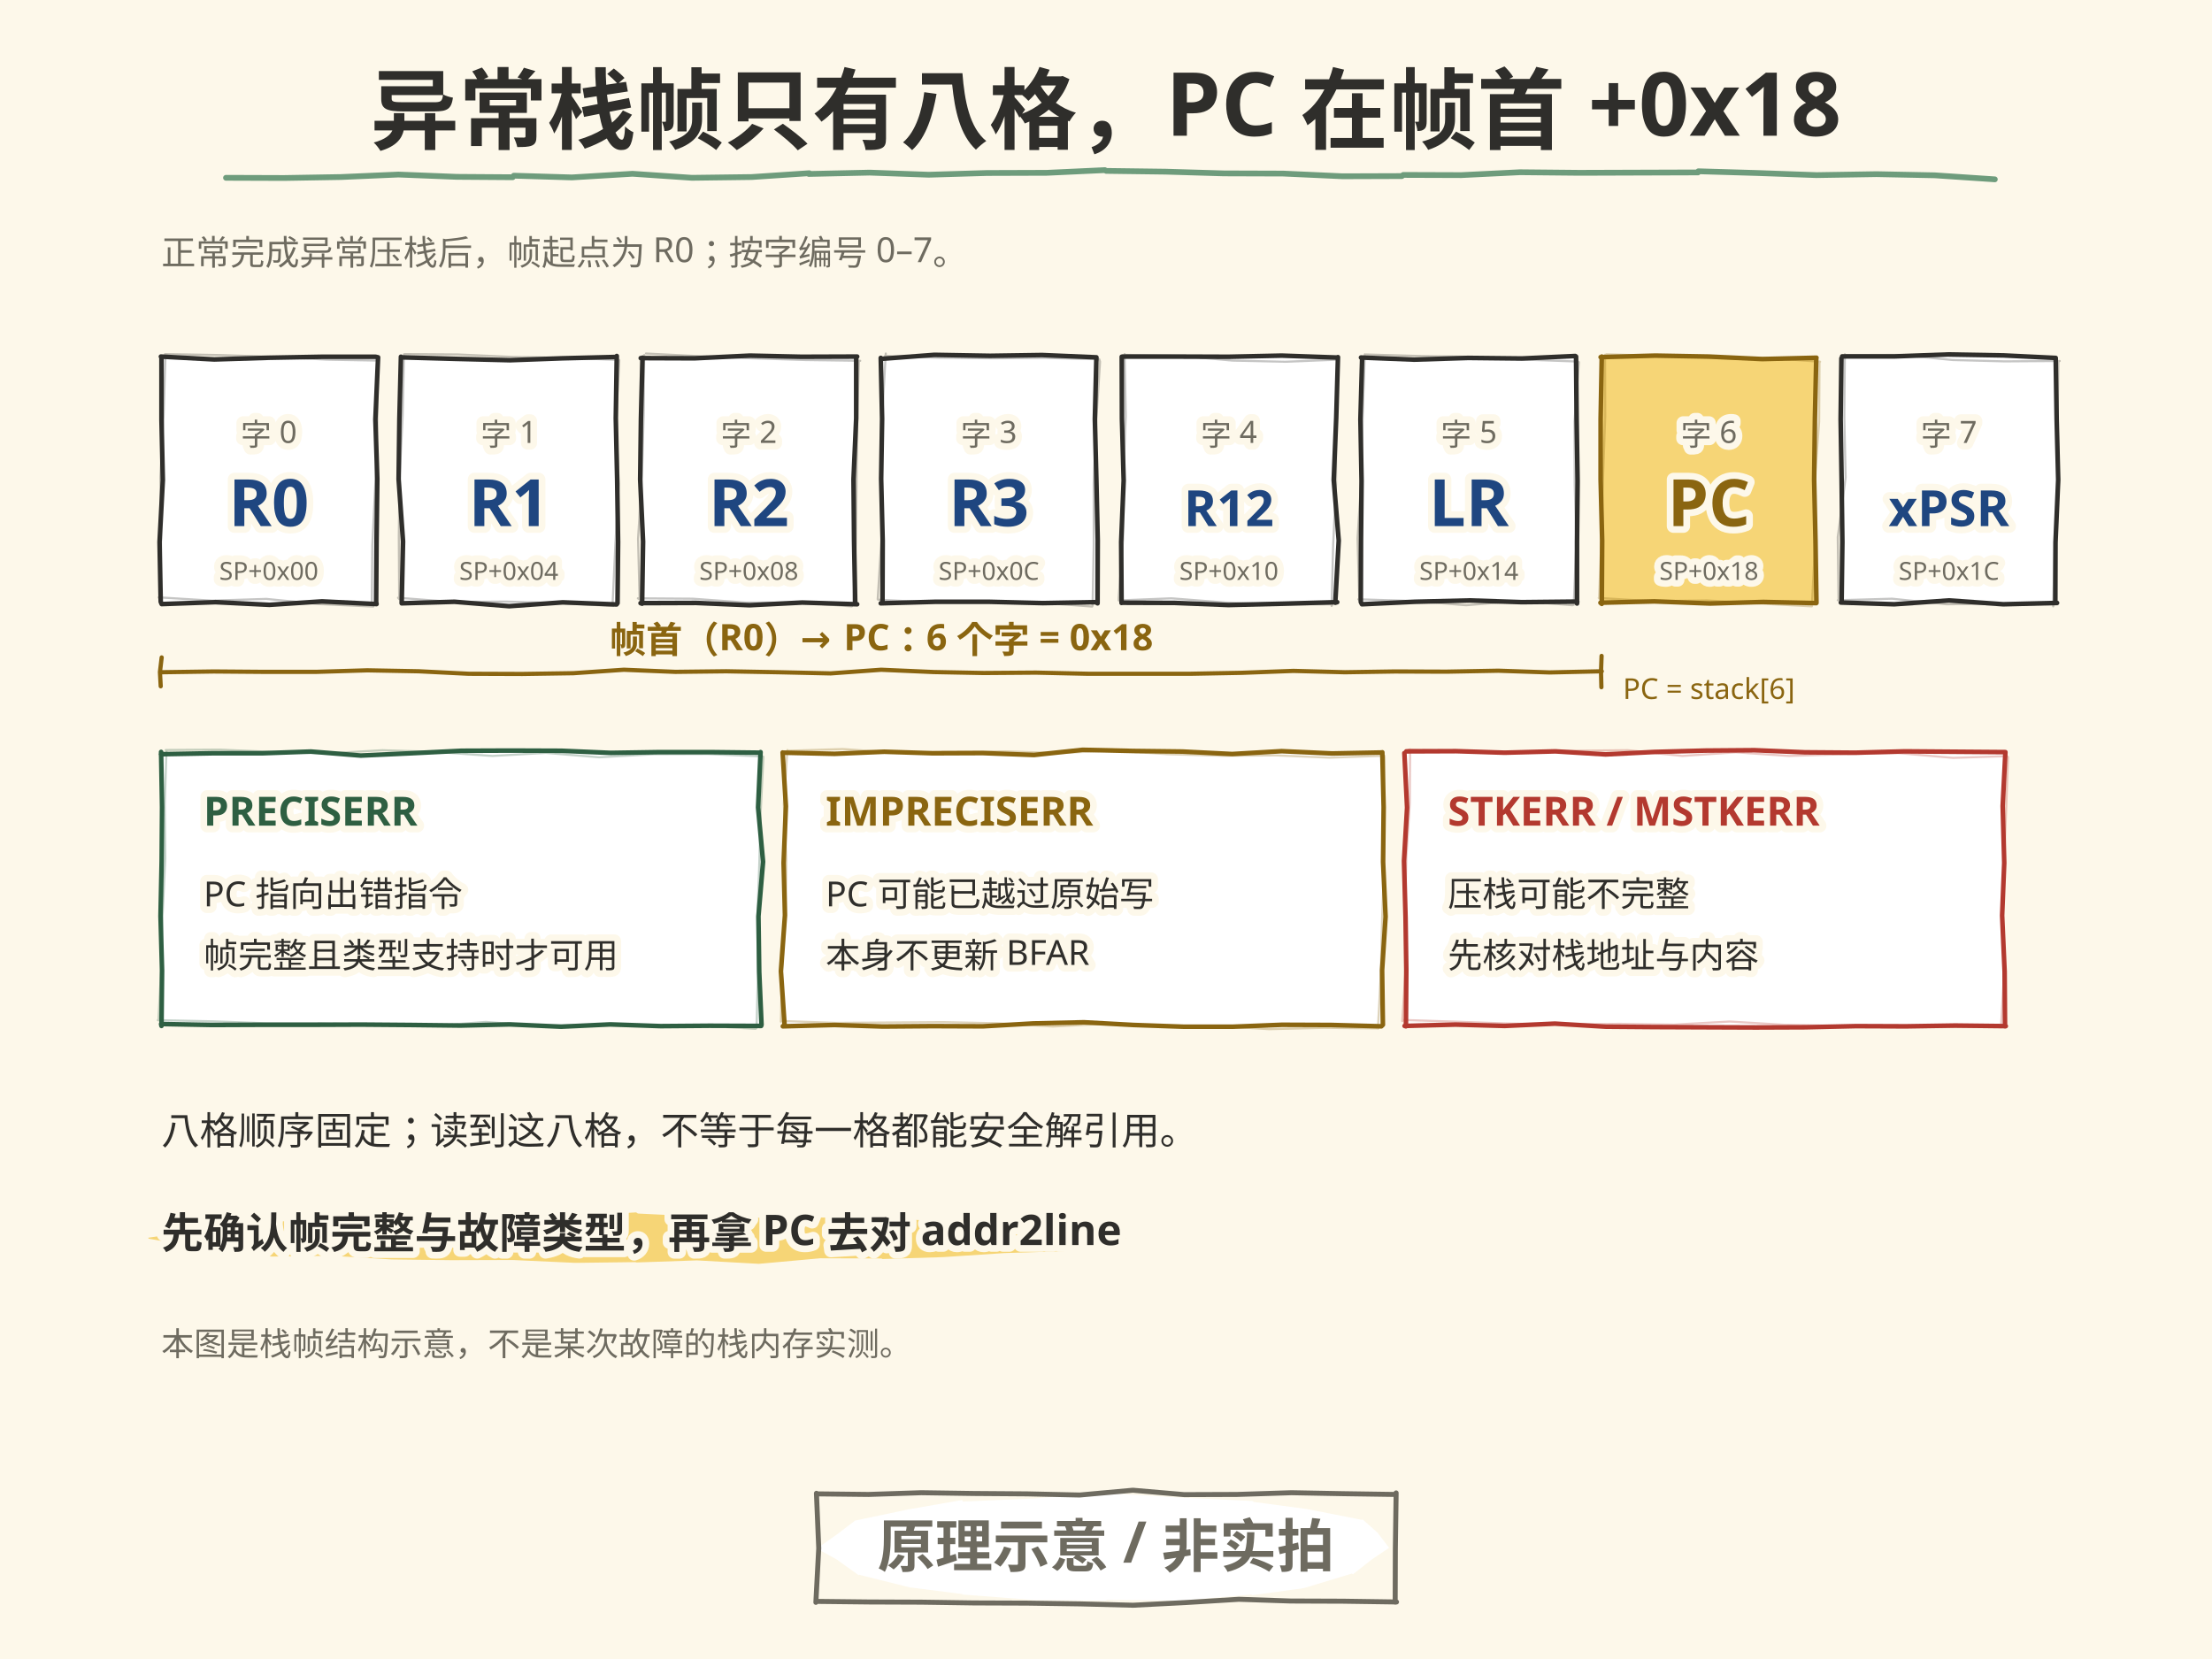
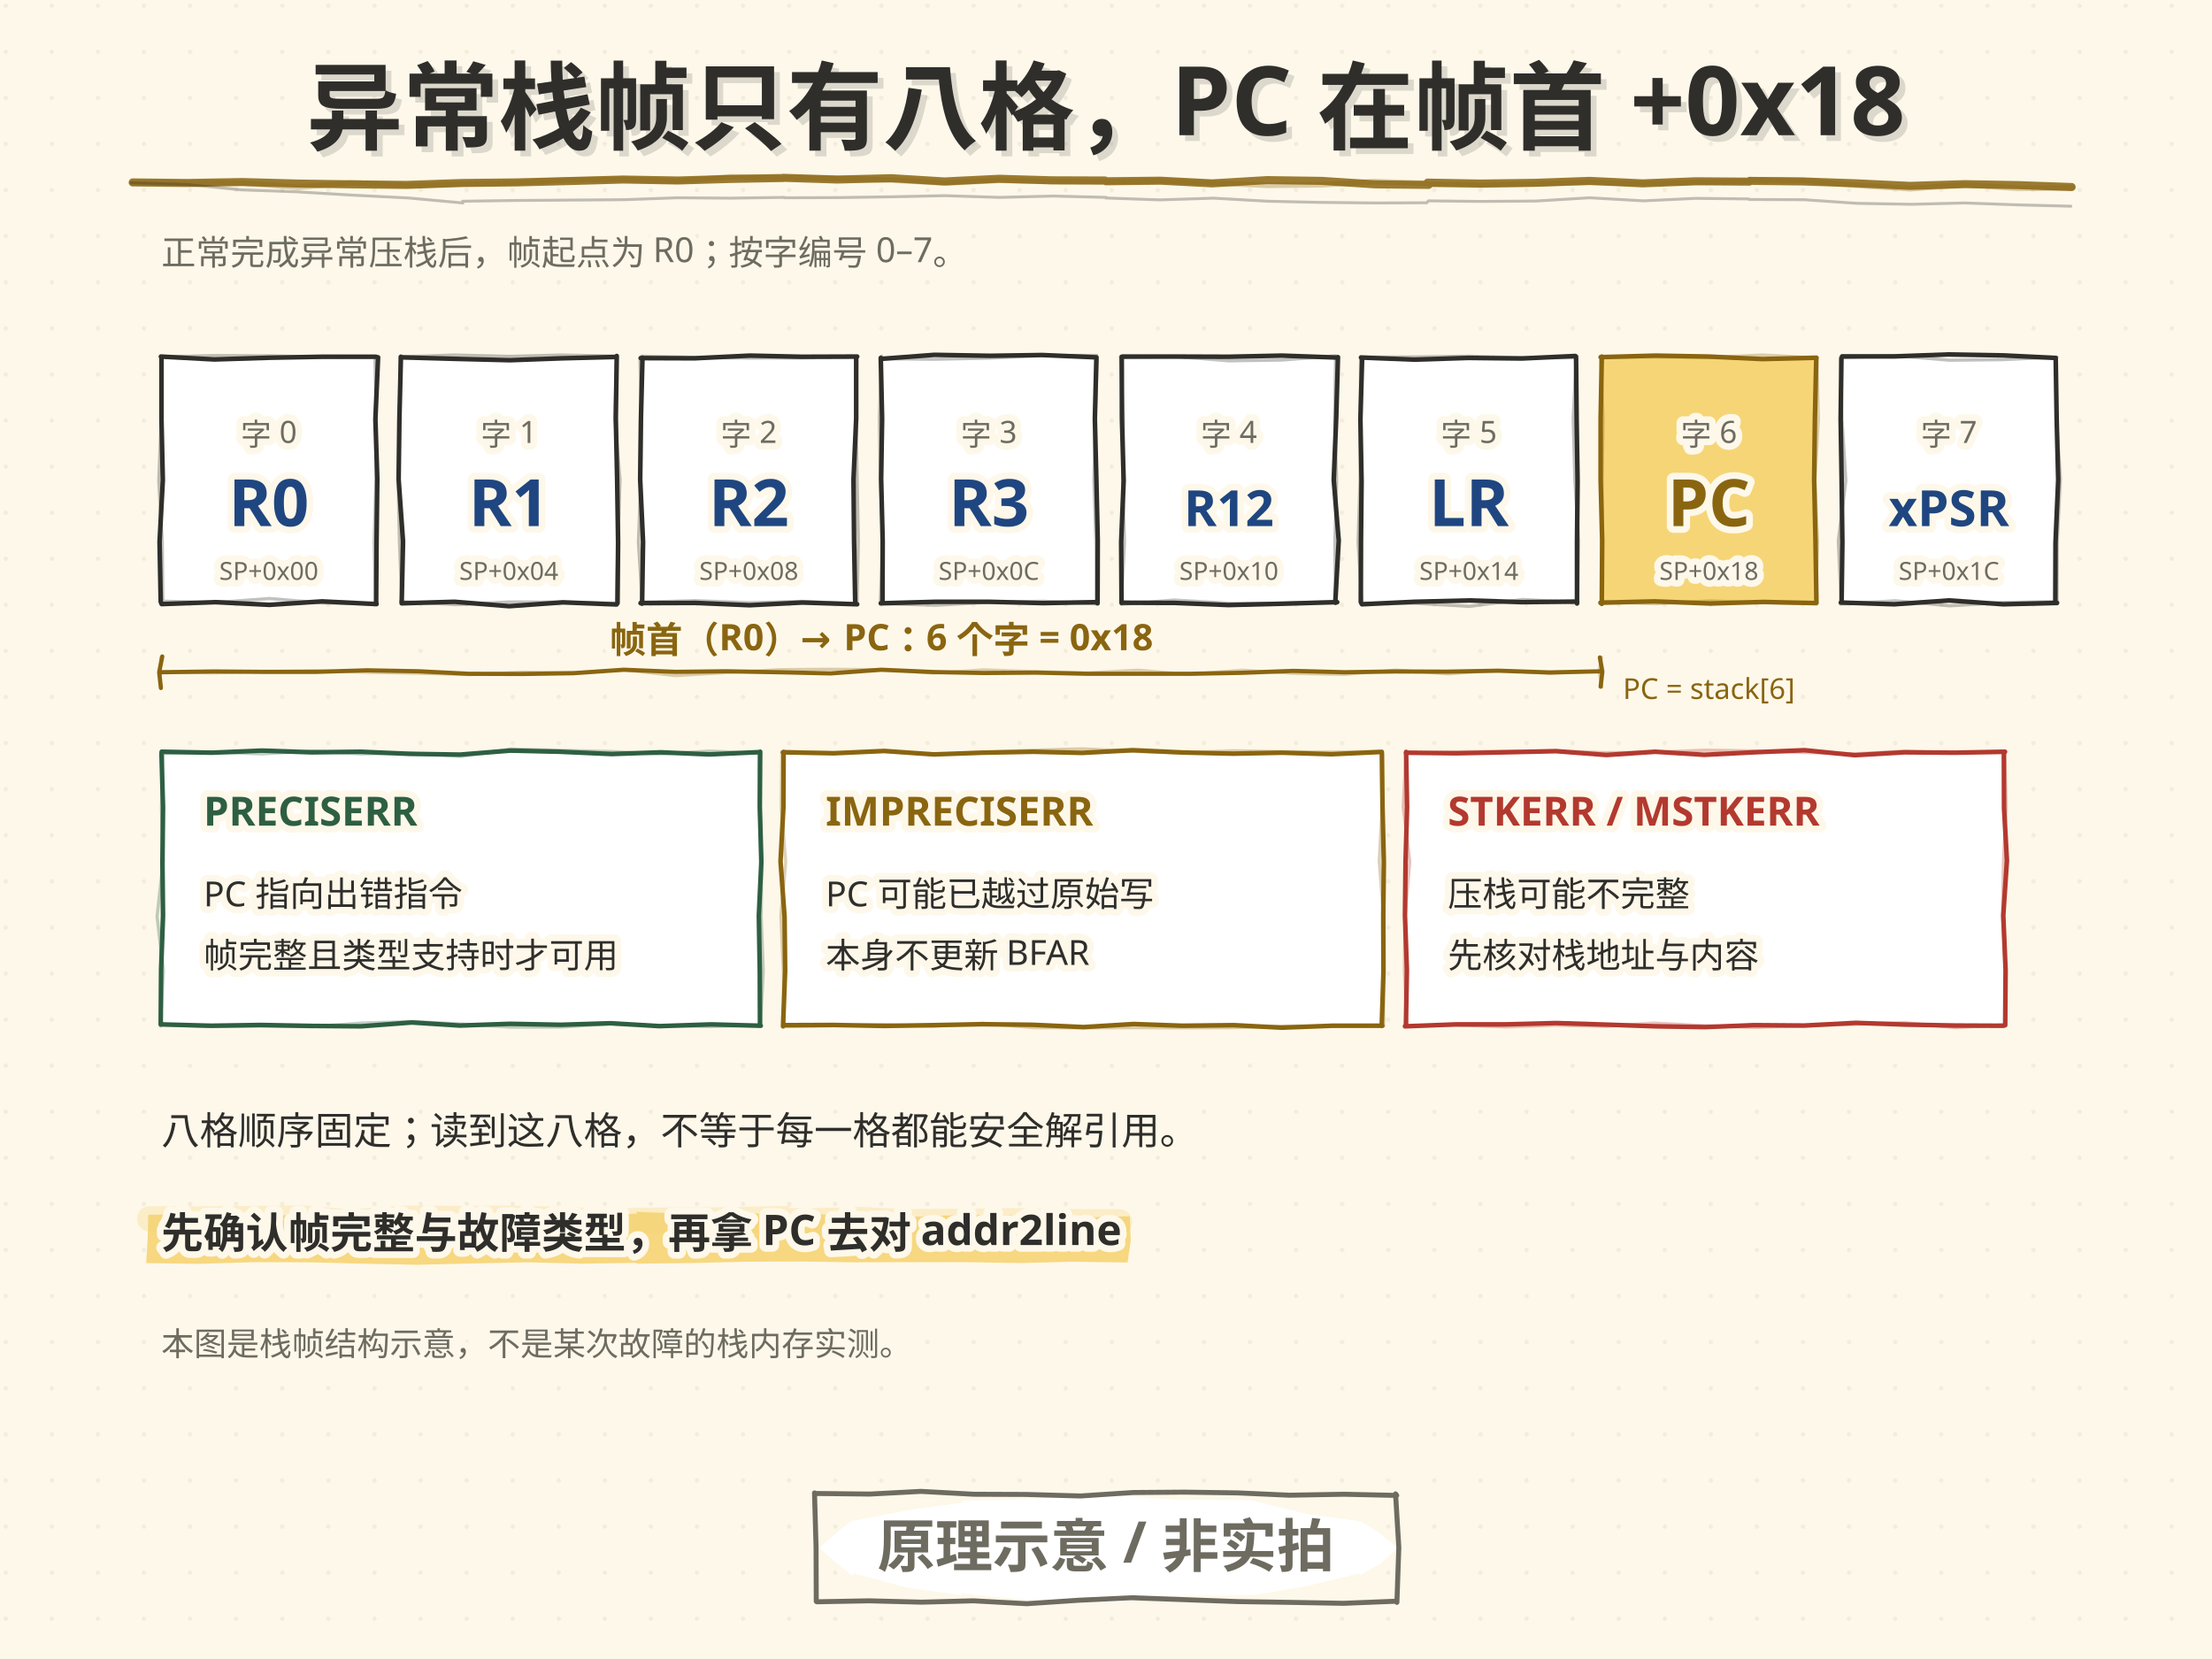
<svg xmlns="http://www.w3.org/2000/svg" width="1152" height="864" viewBox="0 0 1152 864">
  <style>text{dominant-baseline:alphabetic} .t-halo{paint-order:stroke;stroke:#FDF8EA;stroke-width:7px; stroke-linejoin:round}</style>
+   <defs>
+     <pattern id="dotgrid" width="24" height="24" patternUnits="userSpaceOnUse">
+       <circle cx="3" cy="3" r="1.1" fill="#DED4BE" />
+     </pattern>
+   </defs>
  <rect width="1152" height="864" fill="#FDF8EA" />
+   <rect width="1152" height="864" fill="url(#dotgrid)" opacity="0.36" />
  <text x="84" y="138" font-family="'Segoe Print','STKaiti','KaiTi','Microsoft YaHei','PingFang SC',sans-serif" font-size="18" fill="#6E6B60" class="t-halo">正常完成异常压栈后，帧起点为 R0；按字编号 0–7。</text>
  <path d="M83.8 185.7 L111.6 187.2 L140.4 186.3 L167.7 185.8 L195.6 185.8 L196.9 186.1 L195.5 218.4 L196.5 249.4 L196.1 282.5 L195.9 313.5 L196.1 314.6 L167.7 313.2 L140.3 315.0 L112.2 313.6 L84.2 314.6 L83.7 313.4 L83.1 282.3 L84.8 250.0 L84.1 218.6 L84.1 186.1" fill="#FFFFFF" stroke="#2F2E2B" stroke-width="2.4" stroke-linecap="round" stroke-linejoin="round" opacity="1.0" />
-   <path d="M85.9 184.4 L114.2 184.9 L142.0 185.8 L170.2 187.3 L197.0 187.8 L196.7 188.5 L196.5 220.1 L195.5 251.4 L193.9 283.8 L193.6 315.3 L194.4 315.9 L166.2 314.6 L138.7 311.9 L110.4 312.8 L82.6 311.1 L83.4 312.3 L83.9 280.6 L83.5 248.7 L85.2 216.1 L86.2 184.9" fill="none" stroke="#2F2E2B" stroke-width="1.1" stroke-linecap="round" stroke-linejoin="round" opacity="0.28" />
+   <path d="M83.7 185.8 L112.2 185.2 L140.2 185.3 L168.5 186.0 L195.6 185.8 L195.3 186.5 L196.0 218.3 L195.8 249.7 L194.9 282.3 L195.6 313.9 L196.4 314.5 L168.0 314.0 L140.3 311.7 L111.9 313.8 L83.9 313.1 L84.8 314.3 L84.5 282.4 L82.7 250.4 L84.0 217.7 L84.0 186.3" fill="none" stroke="#2F2E2B" stroke-width="1.68" stroke-linecap="round" stroke-linejoin="round" opacity="0.30" />
  <text x="140.0" y="232" font-family="'Segoe Print','STKaiti','KaiTi','Microsoft YaHei','PingFang SC',sans-serif" font-size="16" text-anchor="middle" fill="#6E6B60" class="t-halo">字 0</text>
  <text x="140.0" y="274" font-family="'Segoe Print','STKaiti','KaiTi','Microsoft YaHei','PingFang SC',sans-serif" font-size="34" font-weight="bold" text-anchor="middle" fill="#1F4680" class="t-halo">R0</text>
  <text x="140.0" y="302" font-family="'Segoe Print','STKaiti','KaiTi','Microsoft YaHei','PingFang SC',sans-serif" font-size="13" text-anchor="middle" fill="#6E6B60" class="t-halo">SP+0x00</text>
  <path d="M208.9 186.1 L237.4 186.9 L265.6 187.6 L292.9 186.6 L320.8 185.9 L321.2 185.4 L320.7 217.8 L321.4 249.5 L321.9 282.4 L321.6 314.1 L321.1 314.8 L293.1 313.7 L265.2 315.7 L236.7 313.4 L209.2 314.2 L209.2 313.9 L209.9 282.0 L207.6 249.6 L208.0 218.1 L208.8 185.8" fill="#FFFFFF" stroke="#2F2E2B" stroke-width="2.4" stroke-linecap="round" stroke-linejoin="round" opacity="1.0" />
-   <path d="M210.7 184.4 L238.5 184.6 L267.4 185.9 L294.1 186.3 L322.5 187.5 L322.5 188.3 L320.8 219.8 L322.3 251.7 L320.5 283.0 L319.0 315.3 L319.4 315.6 L291.0 314.1 L263.6 313.3 L235.8 313.5 L207.3 311.3 L207.9 312.0 L207.7 279.5 L208.1 248.8 L209.7 216.9 L210.4 184.5" fill="none" stroke="#2F2E2B" stroke-width="1.1" stroke-linecap="round" stroke-linejoin="round" opacity="0.28" />
+   <path d="M208.5 185.8 L236.5 184.9 L265.6 185.6 L292.5 184.9 L321.1 185.5 L321.1 186.4 L320.2 218.0 L322.9 249.9 L321.8 281.4 L321.0 313.9 L321.4 314.2 L292.8 313.6 L265.3 313.5 L237.4 314.9 L208.7 313.3 L209.3 314.0 L208.0 281.4 L207.4 250.5 L208.2 218.5 L208.2 185.9" fill="none" stroke="#2F2E2B" stroke-width="1.68" stroke-linecap="round" stroke-linejoin="round" opacity="0.30" />
  <text x="265.0" y="232" font-family="'Segoe Print','STKaiti','KaiTi','Microsoft YaHei','PingFang SC',sans-serif" font-size="16" text-anchor="middle" fill="#6E6B60" class="t-halo">字 1</text>
  <text x="265.0" y="274" font-family="'Segoe Print','STKaiti','KaiTi','Microsoft YaHei','PingFang SC',sans-serif" font-size="34" font-weight="bold" text-anchor="middle" fill="#1F4680" class="t-halo">R1</text>
  <text x="265.0" y="302" font-family="'Segoe Print','STKaiti','KaiTi','Microsoft YaHei','PingFang SC',sans-serif" font-size="13" text-anchor="middle" fill="#6E6B60" class="t-halo">SP+0x04</text>
  <path d="M333.7 186.5 L361.6 186.6 L390.6 185.2 L417.4 185.8 L446.4 185.7 L445.9 186.1 L445.9 217.9 L444.5 249.6 L444.8 281.9 L445.4 314.3 L446.4 314.7 L417.8 313.8 L390.4 315.2 L362.4 314.0 L333.6 314.1 L334.4 314.4 L334.9 282.1 L333.4 249.7 L333.8 218.1 L334.6 186.3" fill="#FFFFFF" stroke="#2F2E2B" stroke-width="2.4" stroke-linecap="round" stroke-linejoin="round" opacity="1.0" />
-   <path d="M336.4 184.1 L364.4 185.5 L391.6 186.6 L419.5 187.5 L448.0 187.9 L447.3 187.9 L446.4 220.4 L446.1 251.6 L445.7 283.0 L444.4 314.9 L443.6 315.8 L416.0 313.8 L388.4 313.8 L360.8 311.8 L332.2 311.6 L333.1 312.2 L332.3 280.6 L334.3 248.0 L335.2 216.7 L335.5 184.9" fill="none" stroke="#2F2E2B" stroke-width="1.1" stroke-linecap="round" stroke-linejoin="round" opacity="0.28" />
+   <path d="M334.2 185.5 L362.4 186.1 L389.8 186.5 L417.9 186.4 L446.6 185.9 L445.9 185.8 L445.8 218.6 L446.4 249.9 L447.0 281.4 L446.4 313.5 L445.6 314.4 L417.8 313.2 L390.1 313.9 L362.3 312.8 L333.6 313.6 L334.5 314.2 L332.5 282.5 L333.7 249.8 L333.9 218.3 L333.3 186.3" fill="none" stroke="#2F2E2B" stroke-width="1.68" stroke-linecap="round" stroke-linejoin="round" opacity="0.30" />
  <text x="390.0" y="232" font-family="'Segoe Print','STKaiti','KaiTi','Microsoft YaHei','PingFang SC',sans-serif" font-size="16" text-anchor="middle" fill="#6E6B60" class="t-halo">字 2</text>
  <text x="390.0" y="274" font-family="'Segoe Print','STKaiti','KaiTi','Microsoft YaHei','PingFang SC',sans-serif" font-size="34" font-weight="bold" text-anchor="middle" fill="#1F4680" class="t-halo">R2</text>
  <text x="390.0" y="302" font-family="'Segoe Print','STKaiti','KaiTi','Microsoft YaHei','PingFang SC',sans-serif" font-size="13" text-anchor="middle" fill="#6E6B60" class="t-halo">SP+0x08</text>
  <path d="M458.8 186.9 L486.6 184.8 L515.6 185.3 L542.7 184.9 L571.0 186.1 L571.0 186.1 L570.2 218.2 L571.0 250.3 L571.7 281.4 L571.6 314.2 L570.7 313.6 L543.1 314.1 L514.8 313.4 L487.4 313.4 L458.7 314.2 L459.6 313.8 L459.7 281.7 L458.9 249.4 L459.4 218.1 L458.7 186.4" fill="#FFFFFF" stroke="#2F2E2B" stroke-width="2.4" stroke-linecap="round" stroke-linejoin="round" opacity="1.0" />
-   <path d="M460.9 185.4 L488.4 186.3 L517.1 186.6 L544.1 186.4 L572.5 187.1 L572.9 188.4 L570.9 219.8 L569.6 251.9 L569.6 283.9 L569.0 315.5 L568.8 315.9 L541.8 313.9 L512.8 313.4 L485.7 313.8 L457.3 312.3 L457.1 312.1 L459.1 279.8 L459.0 247.9 L459.5 216.1 L461.3 184.1" fill="none" stroke="#2F2E2B" stroke-width="1.1" stroke-linecap="round" stroke-linejoin="round" opacity="0.28" />
+   <path d="M458.7 186.8 L486.4 187.1 L515.4 186.5 L542.5 185.2 L571.1 185.1 L571.5 186.4 L570.4 217.9 L569.7 250.2 L570.8 282.4 L571.0 314.1 L570.8 314.5 L543.6 313.1 L514.6 313.7 L487.3 315.2 L458.7 314.3 L458.5 314.1 L459.7 281.7 L458.5 249.6 L458.0 217.7 L459.1 185.5" fill="none" stroke="#2F2E2B" stroke-width="1.68" stroke-linecap="round" stroke-linejoin="round" opacity="0.30" />
  <text x="515.0" y="232" font-family="'Segoe Print','STKaiti','KaiTi','Microsoft YaHei','PingFang SC',sans-serif" font-size="16" text-anchor="middle" fill="#6E6B60" class="t-halo">字 3</text>
  <text x="515.0" y="274" font-family="'Segoe Print','STKaiti','KaiTi','Microsoft YaHei','PingFang SC',sans-serif" font-size="34" font-weight="bold" text-anchor="middle" fill="#1F4680" class="t-halo">R3</text>
  <text x="515.0" y="302" font-family="'Segoe Print','STKaiti','KaiTi','Microsoft YaHei','PingFang SC',sans-serif" font-size="13" text-anchor="middle" fill="#6E6B60" class="t-halo">SP+0x0C</text>
  <path d="M584.6 185.7 L612.3 185.7 L639.8 185.8 L667.5 185.2 L696.1 186.2 L696.8 186.0 L695.9 217.6 L694.6 250.0 L697.2 281.5 L695.4 313.9 L696.4 313.6 L668.3 314.4 L639.8 315.1 L611.9 314.0 L584.1 313.9 L584.1 314.0 L583.9 282.2 L585.2 250.3 L584.3 218.2 L584.2 185.8" fill="#FFFFFF" stroke="#2F2E2B" stroke-width="2.4" stroke-linecap="round" stroke-linejoin="round" opacity="1.0" />
-   <path d="M586.2 184.8 L614.2 185.3 L641.9 187.8 L669.2 188.4 L697.1 187.3 L697.0 187.9 L695.8 220.2 L695.8 252.2 L694.3 283.7 L693.5 315.6 L694.0 314.7 L666.2 314.8 L638.4 313.8 L610.0 311.6 L582.6 312.7 L582.6 311.4 L584.9 280.7 L585.0 248.1 L586.3 216.7 L585.7 184.4" fill="none" stroke="#2F2E2B" stroke-width="1.1" stroke-linecap="round" stroke-linejoin="round" opacity="0.28" />
+   <path d="M584.0 186.2 L612.2 185.7 L640.1 187.9 L667.6 187.5 L695.7 185.3 L695.6 185.9 L695.1 218.4 L696.1 250.5 L695.2 282.2 L695.5 314.2 L696.0 313.3 L668.1 314.2 L640.1 314.2 L611.5 312.5 L584.0 314.7 L584.0 313.4 L585.6 282.5 L584.7 249.8 L585.1 218.2 L583.5 185.8" fill="none" stroke="#2F2E2B" stroke-width="1.68" stroke-linecap="round" stroke-linejoin="round" opacity="0.30" />
  <text x="640.0" y="232" font-family="'Segoe Print','STKaiti','KaiTi','Microsoft YaHei','PingFang SC',sans-serif" font-size="16" text-anchor="middle" fill="#6E6B60" class="t-halo">字 4</text>
  <text x="640.0" y="274" font-family="'Segoe Print','STKaiti','KaiTi','Microsoft YaHei','PingFang SC',sans-serif" font-size="26" font-weight="bold" text-anchor="middle" fill="#1F4680" class="t-halo">R12</text>
  <text x="640.0" y="302" font-family="'Segoe Print','STKaiti','KaiTi','Microsoft YaHei','PingFang SC',sans-serif" font-size="13" text-anchor="middle" fill="#6E6B60" class="t-halo">SP+0x10</text>
  <path d="M708.8 186.2 L736.5 187.3 L764.7 186.4 L792.5 186.7 L820.4 185.4 L820.8 185.7 L821.1 218.5 L821.6 250.6 L821.3 282.3 L821.3 314.3 L821.4 313.3 L792.6 313.6 L765.3 312.7 L736.8 313.4 L709.3 314.7 L708.7 313.5 L708.8 281.5 L709.1 250.5 L708.5 218.4 L709.4 186.5" fill="#FFFFFF" stroke="#2F2E2B" stroke-width="2.4" stroke-linecap="round" stroke-linejoin="round" opacity="1.0" />
-   <path d="M711.5 184.6 L739.5 185.4 L766.6 185.8 L794.6 187.3 L821.8 188.3 L822.3 188.6 L820.0 219.5 L820.1 252.2 L820.9 283.3 L819.6 315.0 L818.9 315.2 L791.1 313.0 L763.5 315.2 L736.0 313.0 L707.4 312.1 L707.9 312.4 L707.0 280.4 L709.0 248.4 L709.7 216.1 L710.8 184.5" fill="none" stroke="#2F2E2B" stroke-width="1.1" stroke-linecap="round" stroke-linejoin="round" opacity="0.28" />
+   <path d="M709.3 186.0 L737.5 185.9 L764.8 185.5 L793.0 186.3 L820.4 186.3 L820.9 186.6 L819.3 217.7 L820.2 250.6 L822.2 281.8 L821.6 313.6 L820.9 313.8 L792.9 312.2 L765.2 315.8 L737.5 314.2 L708.8 314.1 L709.3 314.4 L707.3 282.3 L708.3 250.2 L708.4 217.7 L708.6 185.9" fill="none" stroke="#2F2E2B" stroke-width="1.68" stroke-linecap="round" stroke-linejoin="round" opacity="0.30" />
  <text x="765.0" y="232" font-family="'Segoe Print','STKaiti','KaiTi','Microsoft YaHei','PingFang SC',sans-serif" font-size="16" text-anchor="middle" fill="#6E6B60" class="t-halo">字 5</text>
  <text x="765.0" y="274" font-family="'Segoe Print','STKaiti','KaiTi','Microsoft YaHei','PingFang SC',sans-serif" font-size="34" font-weight="bold" text-anchor="middle" fill="#1F4680" class="t-halo">LR</text>
  <text x="765.0" y="302" font-family="'Segoe Print','STKaiti','KaiTi','Microsoft YaHei','PingFang SC',sans-serif" font-size="13" text-anchor="middle" fill="#6E6B60" class="t-halo">SP+0x14</text>
  <path d="M833.6 186.0 L862.1 185.2 L890.0 185.7 L917.8 187.0 L946.0 186.3 L945.9 186.4 L945.2 217.9 L944.8 249.8 L945.5 281.6 L946.0 314.0 L945.9 314.1 L918.3 313.5 L890.6 314.3 L861.5 313.2 L833.5 313.9 L834.2 314.5 L834.4 281.6 L833.6 249.8 L833.6 218.2 L834.2 185.7" fill="#F6D576" stroke="#8A6510" stroke-width="2.4" stroke-linecap="round" stroke-linejoin="round" opacity="1.0" />
-   <path d="M836.6 184.5 L864.1 185.3 L892.3 186.3 L919.3 186.3 L947.9 188.4 L947.6 188.3 L947.4 219.7 L945.0 252.0 L945.3 283.3 L943.6 315.7 L943.6 315.8 L916.0 314.3 L888.9 312.7 L860.6 313.1 L832.6 311.4 L832.8 311.7 L834.0 280.0 L834.9 247.7 L836.0 216.7 L835.9 184.7" fill="none" stroke="#8A6510" stroke-width="1.1" stroke-linecap="round" stroke-linejoin="round" opacity="0.28" />
+   <path d="M834.4 185.9 L862.1 185.9 L890.5 186.1 L917.7 184.9 L946.5 186.4 L946.2 186.3 L947.0 217.8 L945.2 250.3 L946.6 281.8 L945.6 314.3 L945.6 314.4 L917.9 313.8 L890.6 312.9 L862.2 314.4 L834.0 313.4 L834.2 313.7 L834.7 281.8 L834.4 249.4 L834.9 218.2 L833.7 186.1" fill="none" stroke="#8A6510" stroke-width="1.68" stroke-linecap="round" stroke-linejoin="round" opacity="0.30" />
  <text x="890.0" y="232" font-family="'Segoe Print','STKaiti','KaiTi','Microsoft YaHei','PingFang SC',sans-serif" font-size="16" text-anchor="middle" fill="#6E6B60" class="t-halo">字 6</text>
  <text x="890.0" y="274" font-family="'Segoe Print','STKaiti','KaiTi','Microsoft YaHei','PingFang SC',sans-serif" font-size="34" font-weight="bold" text-anchor="middle" fill="#8A6510" class="t-halo">PC</text>
  <text x="890.0" y="302" font-family="'Segoe Print','STKaiti','KaiTi','Microsoft YaHei','PingFang SC',sans-serif" font-size="13" text-anchor="middle" fill="#6E6B60" class="t-halo">SP+0x18</text>
  <path d="M959.4 185.6 L986.9 185.6 L1014.5 184.6 L1043.5 185.1 L1070.4 186.4 L1070.6 186.4 L1071.1 218.4 L1071.9 249.9 L1070.5 282.5 L1070.4 313.9 L1071.3 314.0 L1043.3 314.7 L1015.0 312.7 L986.5 314.7 L958.7 313.8 L959.1 313.7 L959.5 282.4 L959.1 249.4 L958.6 218.3 L959.0 186.6" fill="#FFFFFF" stroke="#2F2E2B" stroke-width="2.4" stroke-linecap="round" stroke-linejoin="round" opacity="1.0" />
-   <path d="M961.4 184.9 L989.2 184.8 L1017.0 187.5 L1044.1 188.2 L1072.7 188.0 L1072.0 188.3 L1071.6 219.3 L1072.3 251.2 L1070.1 283.5 L1069.3 315.8 L1069.6 314.7 L1040.6 314.4 L1013.7 314.7 L985.4 311.8 L957.1 312.6 L957.5 312.3 L957.1 279.7 L961.2 248.7 L960.5 216.7 L960.8 184.5" fill="none" stroke="#2F2E2B" stroke-width="1.1" stroke-linecap="round" stroke-linejoin="round" opacity="0.28" />
+   <path d="M959.2 186.3 L987.2 185.2 L1015.3 187.6 L1042.5 187.3 L1071.3 186.0 L1070.6 186.4 L1071.0 217.4 L1073.0 249.5 L1071.4 281.9 L1071.3 314.4 L1071.6 313.3 L1042.5 313.8 L1015.5 315.5 L987.0 312.9 L958.5 314.6 L958.9 314.3 L957.4 281.6 L961.3 250.3 L959.3 218.3 L958.6 185.9" fill="none" stroke="#2F2E2B" stroke-width="1.68" stroke-linecap="round" stroke-linejoin="round" opacity="0.30" />
  <text x="1015.0" y="232" font-family="'Segoe Print','STKaiti','KaiTi','Microsoft YaHei','PingFang SC',sans-serif" font-size="16" text-anchor="middle" fill="#6E6B60" class="t-halo">字 7</text>
  <text x="1015.0" y="274" font-family="'Segoe Print','STKaiti','KaiTi','Microsoft YaHei','PingFang SC',sans-serif" font-size="26" font-weight="bold" text-anchor="middle" fill="#1F4680" class="t-halo">xPSR</text>
  <text x="1015.0" y="302" font-family="'Segoe Print','STKaiti','KaiTi','Microsoft YaHei','PingFang SC',sans-serif" font-size="13" text-anchor="middle" fill="#6E6B60" class="t-halo">SP+0x1C</text>
  <path d="M83.7 350.1 L111.3 349.7 L137.0 349.9 L164.8 349.9 L191.3 349.1 L218.1 349.6 L244.1 350.9 L272.0 351.0 L298.6 350.6 L324.9 348.8 L351.7 349.9 L378.2 349.6 L405.6 350.1 L432.6 350.7 L458.9 348.8 L486.3 350.0 L512.4 350.5 L539.5 350.3 L566.7 350.9 L593.3 350.9 L619.9 350.9 L646.6 350.4 L673.6 349.4 L700.4 350.1 L726.4 349.7 L753.3 349.8 L780.3 349.3 L807.0 350.2 L834.2 349.6" fill="none" stroke="#8A6510" stroke-width="2.2" stroke-linecap="round" stroke-linejoin="round" opacity="1.0" />
-   <path d="M84.2 342.4 L83.3 350.0 L83.7 357.4" fill="none" stroke="#8A6510" stroke-width="2.2" stroke-linecap="round" stroke-linejoin="round" opacity="1.0" />
-   <path d="M834.1 341.6 L833.8 349.8 L834.0 357.9" fill="none" stroke="#8A6510" stroke-width="2.2" stroke-linecap="round" stroke-linejoin="round" opacity="1.0" />
+   <path d="M83.7 349.9 L111.1 350.5 L137.4 349.7 L164.2 349.2 L191.6 350.2 L218.3 350.7 L244.5 351.4 L272.1 350.0 L298.8 350.3 L325.0 348.9 L351.8 351.9 L378.8 350.3 L405.7 348.7 L432.0 348.5 L459.4 348.7 L485.9 350.6 L512.2 348.8 L539.1 349.7 L566.1 350.4 L592.8 349.0 L619.2 351.2 L646.8 349.0 L673.1 350.7 L700.2 351.3 L727.1 348.9 L754.1 351.0 L779.9 349.1 L807.4 350.8 L833.8 349.5" fill="none" stroke="#8A6510" stroke-width="1.54" stroke-linecap="round" stroke-linejoin="round" opacity="0.30" />
+   <path d="M84.5 341.9 L82.9 350.1 L83.8 358.3" fill="none" stroke="#8A6510" stroke-width="2.2" stroke-linecap="round" stroke-linejoin="round" opacity="1.0" />
+   <path d="M83.7 342.5 L83.5 349.9 L83.6 357.8" fill="none" stroke="#8A6510" stroke-width="1.54" stroke-linecap="round" stroke-linejoin="round" opacity="0.30" />
+   <path d="M833.2 342.4 L834.5 349.8 L833.6 357.6" fill="none" stroke="#8A6510" stroke-width="2.2" stroke-linecap="round" stroke-linejoin="round" opacity="1.0" />
+   <path d="M834.1 342.3 L832.7 349.9 L834.3 357.9" fill="none" stroke="#8A6510" stroke-width="1.54" stroke-linecap="round" stroke-linejoin="round" opacity="0.30" />
  <text x="459.0" y="340" font-family="'Segoe Print','STKaiti','KaiTi','Microsoft YaHei','PingFang SC',sans-serif" font-size="19" font-weight="bold" text-anchor="middle" fill="#8A6510" class="t-halo">帧首（R0）→ PC：6 个字 = 0x18</text>
  <text x="890.0" y="364" font-family="'Segoe Print','STKaiti','KaiTi','Microsoft YaHei','PingFang SC',sans-serif" font-size="15" text-anchor="middle" fill="#8A6510" class="t-halo">PC = stack[6]</text>
-   <path d="M83.8 392.8 L110.6 392.3 L136.6 392.3 L161.9 391.4 L187.9 393.5 L214.1 392.3 L240.3 391.0 L265.7 390.9 L292.4 391.0 L318.1 392.1 L343.7 391.7 L369.7 391.7 L395.9 392.0 L396.1 391.7 L394.8 420.5 L397.4 448.8 L395.0 477.2 L395.4 506.1 L396.6 533.7 L396.4 534.3 L369.5 534.2 L344.1 534.4 L317.8 533.5 L292.2 534.7 L265.5 533.5 L239.9 534.1 L213.9 533.8 L188.0 533.6 L161.7 533.7 L135.6 533.7 L110.5 533.8 L83.9 533.3 L84.1 534.3 L84.4 505.5 L83.6 477.1 L84.2 448.3 L84.4 420.4 L83.9 391.6" fill="#FFFFFF" stroke="#2E5F42" stroke-width="2.4" stroke-linecap="round" stroke-linejoin="round" opacity="1.0" />
-   <path d="M86.3 390.6 L114.3 390.4 L142.3 391.6 L170.7 392.4 L199.2 390.7 L227.2 391.6 L256.4 393.7 L284.3 392.1 L312.1 394.4 L340.5 392.8 L368.7 392.7 L397.4 394.0 L397.6 394.1 L396.2 422.0 L395.4 451.0 L394.4 478.7 L394.7 507.4 L394.0 535.4 L393.5 535.8 L365.7 534.2 L337.5 534.4 L308.8 533.8 L280.3 534.2 L253.0 532.2 L224.1 534.4 L196.4 533.7 L167.3 532.9 L139.1 532.9 L110.9 531.9 L82.2 531.3 L82.5 531.4 L84.0 503.4 L84.7 475.9 L86.1 447.1 L85.8 419.2 L86.7 390.7" fill="none" stroke="#2E5F42" stroke-width="1.1" stroke-linecap="round" stroke-linejoin="round" opacity="0.28" />
+   <path d="M84.2 391.5 L110.4 392.0 L136.3 390.9 L162.1 391.8 L187.8 391.5 L213.5 392.6 L239.6 393.0 L265.8 390.9 L291.6 391.5 L318.5 392.7 L344.1 391.8 L369.6 392.9 L395.6 391.7 L395.9 391.5 L395.7 420.2 L396.5 448.9 L395.2 476.9 L395.7 506.1 L395.8 533.9 L396.2 534.2 L370.3 533.5 L343.5 534.4 L318.0 532.9 L292.1 533.7 L265.7 533.2 L239.5 534.1 L214.5 532.5 L188.0 534.5 L162.5 534.3 L135.8 533.8 L109.9 534.2 L84.0 533.5 L83.7 533.5 L83.9 505.0 L84.9 476.9 L84.6 449.2 L84.9 420.3 L84.1 392.3" fill="#FFFFFF" stroke="#2E5F42" stroke-width="2.4" stroke-linecap="round" stroke-linejoin="round" opacity="1.0" />
+   <path d="M84.3 392.4 L110.4 391.7 L136.6 392.6 L162.5 391.1 L187.7 392.6 L213.8 392.3 L240.5 393.9 L265.8 390.1 L292.1 390.8 L317.8 391.4 L343.7 392.7 L369.5 391.2 L395.8 392.3 L395.2 391.7 L395.4 420.2 L396.7 448.8 L396.4 477.3 L397.5 505.8 L396.0 533.7 L396.0 533.9 L369.4 534.6 L343.5 534.1 L317.6 533.2 L292.3 534.9 L266.2 534.9 L240.3 533.3 L214.5 532.0 L188.2 532.8 L161.9 534.7 L135.6 534.4 L109.7 534.6 L84.6 533.7 L83.5 534.4 L85.1 505.3 L81.8 477.4 L85.0 448.3 L84.1 421.0 L84.9 391.5" fill="none" stroke="#2E5F42" stroke-width="1.68" stroke-linecap="round" stroke-linejoin="round" opacity="0.30" />
  <text x="106" y="430" font-family="'Segoe Print','STKaiti','KaiTi','Microsoft YaHei','PingFang SC',sans-serif" font-size="21" font-weight="bold" fill="#2E5F42" class="t-halo">PRECISERR</text>
  <text x="106" y="472" font-family="'Segoe Print','STKaiti','KaiTi','Microsoft YaHei','PingFang SC',sans-serif" font-size="18" fill="#2F2E2B" class="t-halo">PC 指向出错指令</text>
  <text x="106" y="504" font-family="'Segoe Print','STKaiti','KaiTi','Microsoft YaHei','PingFang SC',sans-serif" font-size="18" fill="#2F2E2B" class="t-halo">帧完整且类型支持时才可用</text>
-   <path d="M408.4 392.0 L434.6 392.6 L460.5 391.5 L485.7 392.3 L511.8 392.2 L538.5 393.2 L563.8 390.5 L590.1 391.1 L615.8 391.4 L641.7 392.7 L667.5 391.2 L693.8 392.4 L719.5 391.9 L719.9 391.8 L720.6 420.4 L720.3 448.9 L721.6 477.4 L719.8 505.3 L720.2 533.7 L719.4 534.5 L693.5 533.8 L667.6 533.7 L642.3 534.7 L616.2 534.7 L590.3 533.8 L564.5 532.4 L538.2 533.0 L511.9 534.5 L485.6 534.4 L459.7 534.6 L434.6 533.8 L407.7 534.5 L408.6 533.7 L406.7 505.8 L408.8 476.7 L408.1 449.4 L409.3 419.9 L407.6 391.9" fill="#FFFFFF" stroke="#8A6510" stroke-width="2.4" stroke-linecap="round" stroke-linejoin="round" opacity="1.0" />
-   <path d="M410.5 391.0 L439.0 390.1 L467.1 392.1 L494.8 391.5 L523.4 391.3 L551.1 392.2 L579.9 390.9 L608.4 392.8 L636.7 393.6 L664.5 393.4 L692.6 394.6 L721.0 393.6 L721.1 394.6 L720.6 421.7 L720.8 450.8 L719.8 478.3 L719.1 507.6 L717.6 535.7 L717.9 535.6 L689.6 535.3 L660.9 536.0 L633.7 534.3 L604.4 534.3 L576.9 533.1 L548.4 534.6 L519.5 532.9 L491.2 532.3 L463.2 532.5 L435.5 532.7 L406.7 531.7 L406.7 532.1 L407.3 504.2 L409.3 475.5 L409.5 447.5 L408.2 418.6 L410.1 390.6" fill="none" stroke="#8A6510" stroke-width="1.1" stroke-linecap="round" stroke-linejoin="round" opacity="0.28" />
+   <path d="M407.7 391.8 L434.3 392.3 L460.5 391.1 L486.3 392.9 L511.7 392.0 L538.0 391.5 L563.5 392.1 L590.0 390.7 L616.2 391.9 L642.2 392.5 L667.7 392.0 L693.5 392.8 L719.6 391.6 L719.7 392.6 L720.0 419.8 L720.7 449.0 L720.4 476.6 L720.5 506.1 L719.6 534.3 L719.9 534.2 L693.9 534.2 L667.5 535.2 L642.6 533.9 L615.7 534.2 L590.4 533.3 L564.3 534.9 L537.6 533.7 L511.6 533.4 L485.9 533.9 L460.6 534.3 L434.1 533.8 L407.9 533.9 L407.8 534.5 L408.9 505.6 L408.6 477.5 L406.5 448.6 L408.0 420.4 L408.1 391.6" fill="#FFFFFF" stroke="#8A6510" stroke-width="2.4" stroke-linecap="round" stroke-linejoin="round" opacity="1.0" />
+   <path d="M408.3 391.3 L433.6 392.0 L460.0 391.3 L486.2 393.0 L511.8 391.7 L538.0 390.7 L563.7 390.0 L590.0 391.3 L616.2 392.1 L642.0 391.0 L667.8 391.5 L694.4 391.7 L720.0 391.3 L719.3 391.4 L719.8 421.0 L718.3 448.4 L720.6 477.6 L720.5 506.1 L720.6 534.4 L720.3 534.1 L694.6 534.4 L668.6 534.4 L642.3 535.2 L616.5 535.3 L590.1 535.2 L564.1 535.3 L538.3 535.2 L511.8 532.9 L485.6 534.5 L460.0 533.5 L433.5 534.2 L408.5 534.7 L408.2 533.6 L408.0 506.2 L406.7 476.8 L409.2 449.0 L406.9 420.6 L407.2 392.1" fill="none" stroke="#8A6510" stroke-width="1.68" stroke-linecap="round" stroke-linejoin="round" opacity="0.30" />
  <text x="430" y="430" font-family="'Segoe Print','STKaiti','KaiTi','Microsoft YaHei','PingFang SC',sans-serif" font-size="21" font-weight="bold" fill="#8A6510" class="t-halo">IMPRECISERR</text>
  <text x="430" y="472" font-family="'Segoe Print','STKaiti','KaiTi','Microsoft YaHei','PingFang SC',sans-serif" font-size="18" fill="#2F2E2B" class="t-halo">PC 可能已越过原始写</text>
  <text x="430" y="504" font-family="'Segoe Print','STKaiti','KaiTi','Microsoft YaHei','PingFang SC',sans-serif" font-size="18" fill="#2F2E2B" class="t-halo">本身不更新 BFAR</text>
-   <path d="M732.4 391.3 L758.3 391.2 L783.6 392.0 L810.0 391.3 L836.2 392.9 L861.8 391.6 L888.0 390.9 L913.7 390.7 L940.0 391.8 L966.2 392.0 L992.0 391.3 L1017.8 391.5 L1044.4 391.7 L1044.4 391.7 L1043.0 419.8 L1043.8 449.4 L1042.7 476.8 L1044.0 506.0 L1044.2 534.5 L1044.6 534.4 L1018.3 534.1 L992.6 534.5 L966.6 534.4 L940.3 535.0 L914.5 535.1 L888.1 535.0 L862.1 534.9 L836.3 534.7 L809.8 533.1 L783.6 534.3 L758.0 533.6 L731.5 534.3 L732.2 534.5 L732.4 505.2 L732.0 477.8 L731.2 448.4 L732.8 420.6 L731.4 392.2" fill="#FFFFFF" stroke="#B3392F" stroke-width="2.4" stroke-linecap="round" stroke-linejoin="round" opacity="1.0" />
-   <path d="M733.7 390.4 L762.7 391.1 L791.1 391.5 L818.8 391.0 L847.7 390.7 L876.2 393.7 L904.0 391.8 L931.8 393.7 L960.0 392.8 L988.6 392.2 L1017.1 394.7 L1045.2 393.8 L1045.8 394.3 L1044.8 421.8 L1043.6 450.9 L1043.0 479.4 L1043.7 506.6 L1042.1 535.0 L1042.5 534.9 L1014.1 534.9 L984.8 535.1 L957.6 534.2 L929.2 533.7 L900.9 532.0 L871.8 533.6 L843.3 533.2 L815.4 533.6 L787.5 533.1 L758.8 532.1 L731.0 531.2 L730.3 531.8 L732.1 503.6 L731.8 475.9 L732.4 446.8 L734.2 418.4 L734.4 390.2" fill="none" stroke="#B3392F" stroke-width="1.1" stroke-linecap="round" stroke-linejoin="round" opacity="0.28" />
+   <path d="M732.2 392.0 L758.4 392.3 L783.7 391.8 L810.4 391.2 L836.6 393.2 L862.0 391.5 L887.6 393.1 L913.4 391.8 L939.8 390.7 L966.0 393.3 L991.8 391.8 L1018.1 392.0 L1044.2 391.5 L1043.6 392.4 L1043.7 420.9 L1045.2 448.2 L1043.3 476.8 L1044.5 505.1 L1044.3 533.9 L1043.4 534.2 L1018.5 534.1 L992.4 533.6 L966.5 532.7 L939.7 534.1 L913.5 533.9 L887.9 534.9 L862.3 534.5 L835.9 533.6 L810.4 532.8 L783.5 533.5 L758.1 533.5 L731.7 534.5 L732.2 533.7 L732.7 505.1 L731.7 476.8 L732.0 448.8 L732.8 420.4 L732.3 391.6" fill="#FFFFFF" stroke="#B3392F" stroke-width="2.4" stroke-linecap="round" stroke-linejoin="round" opacity="1.0" />
+   <path d="M731.8 392.3 L758.5 391.6 L783.4 391.2 L810.0 391.1 L835.9 392.0 L862.1 391.8 L888.0 390.7 L913.8 391.1 L939.7 391.9 L965.7 392.6 L991.6 391.2 L1017.4 392.1 L1043.4 391.9 L1044.0 391.4 L1044.8 420.2 L1043.4 448.3 L1042.9 477.6 L1044.5 505.4 L1044.3 534.0 L1044.2 533.7 L1018.3 535.2 L992.0 532.6 L965.4 533.5 L940.5 534.1 L914.4 535.1 L888.2 534.2 L861.5 532.8 L836.3 534.5 L809.6 533.9 L784.5 534.8 L758.1 533.8 L731.9 534.2 L732.7 533.5 L731.4 505.1 L731.7 477.6 L734.2 448.7 L730.8 420.2 L732.2 392.4" fill="none" stroke="#B3392F" stroke-width="1.68" stroke-linecap="round" stroke-linejoin="round" opacity="0.30" />
  <text x="754" y="430" font-family="'Segoe Print','STKaiti','KaiTi','Microsoft YaHei','PingFang SC',sans-serif" font-size="21" font-weight="bold" fill="#B3392F" class="t-halo">STKERR / MSTKERR</text>
  <text x="754" y="472" font-family="'Segoe Print','STKaiti','KaiTi','Microsoft YaHei','PingFang SC',sans-serif" font-size="18" fill="#2F2E2B" class="t-halo">压栈可能不完整</text>
  <text x="754" y="504" font-family="'Segoe Print','STKaiti','KaiTi','Microsoft YaHei','PingFang SC',sans-serif" font-size="18" fill="#2F2E2B" class="t-halo">先核对栈地址与内容</text>
  <text x="84" y="596" font-family="'Segoe Print','STKaiti','KaiTi','Microsoft YaHei','PingFang SC',sans-serif" font-size="20" fill="#2F2E2B" class="t-halo">八格顺序固定；读到这八格，不等于每一格都能安全解引用。</text>
-   <path d="M587.0 644.9 L570.2 648.8 L554.6 651.4 L554.4 651.6 L523.0 652.6 L491.2 654.7 L459.4 655.7 L459.2 655.4 L427.2 655.3 L395.2 658.2 L363.0 656.4 L331.0 657.5 L331.4 657.3 L299.7 657.7 L267.0 656.2 L235.0 656.3 L203.3 655.9 L203.8 655.9 L172.6 654.0 L141.5 654.4 L110.1 650.2 L109.6 651.2 L94.0 648.0 L77.4 645.1 L77.2 644.6 L91.8 642.4 L107.3 638.0 L106.6 638.7 L140.4 636.6 L172.8 634.1 L205.6 634.1 L206.0 633.7 L237.1 632.3 L269.0 632.6 L300.6 633.3 L331.3 631.4 L332.2 632.0 L362.7 633.5 L394.9 634.2 L426.8 634.1 L458.9 633.9 L458.3 634.4 L490.0 636.0 L522.1 637.5 L554.2 637.8 L554.6 638.9 L570.8 640.2 L585.9 645.2" fill="#F6D576" />
+   <path d="M77.8 632.6 L106.4 632.4 L134.0 633.1 L162.0 632.7 L190.3 632.8 L218.6 631.7 L247.1 632.8 L275.4 631.4 L302.9 632.6 L331.6 632.1 L331.5 631.1 L359.6 632.2 L388.7 632.0 L417.5 632.1 L445.1 633.1 L474.7 633.7 L502.2 632.7 L530.8 633.0 L559.8 634.1 L588.3 633.4 L588.4 633.6 L588.9 646.0 L587.2 657.7 L587.5 657.5 L558.6 657.1 L530.8 657.8 L501.7 657.3 L473.4 657.3 L445.7 657.4 L417.1 657.0 L388.0 657.1 L360.0 657.8 L331.9 658.1 L331.3 657.7 L303.5 658.1 L274.8 657.4 L245.9 658.0 L217.5 658.7 L188.9 658.1 L161.3 657.4 L132.9 657.3 L103.5 658.2 L75.5 657.8 L76.1 657.9 L76.9 645.4 L77.2 632.9" fill="#F6D576" opacity="0.92" />
+   <path d="M78.0 634.8 L104.1 634.9 L131.0 634.7 L157.1 634.3 L183.1 636.5 L209.7 634.5 L236.0 634.6 L261.8 634.5 L288.0 635.0 L313.9 636.1 L340.1 635.5 L367.1 635.5 L393.5 635.0 L392.8 635.6 L420.6 635.9 L447.4 635.2 L474.1 636.3 L500.8 636.1 L528.5 635.8 L555.1 636.3 L583.0 636.4" fill="none" stroke="#F6D576" stroke-width="13.3" stroke-linecap="round" opacity="0.30" />
  <text x="84" y="650" font-family="'Segoe Print','STKaiti','KaiTi','Microsoft YaHei','PingFang SC',sans-serif" font-size="22" font-weight="bold" fill="#2F2E2B" class="t-halo">先确认帧完整与故障类型，再拿 PC 去对 addr2line</text>
  <text x="84" y="706" font-family="'Segoe Print','STKaiti','KaiTi','Microsoft YaHei','PingFang SC',sans-serif" font-size="17" fill="#6E6B60" class="t-halo">本图是栈帧结构示意，不是某次故障的栈内存实测。</text>
-   <text x="576.0" y="74" font-family="'Segoe Print','STKaiti','KaiTi','Microsoft YaHei','PingFang SC',sans-serif" font-size="46" font-weight="bold" text-anchor="middle" fill="#2F2E2B">异常栈帧只有八格，PC 在帧首 +0x18</text>
-   <path d="M117.7 92.6 L147.9 92.7 L177.5 92.2 L207.5 90.9 L237.9 92.1 L267.0 92.3 L267.6 91.5 L297.8 92.4 L329.4 90.5 L360.4 92.6 L391.5 92.2 L421.5 90.2 L421.2 90.6 L452.9 89.9 L483.7 91.0 L514.0 90.1 L545.2 90.0 L575.4 88.6 L576.1 89.0 L607.0 89.4 L637.3 90.3 L668.3 90.4 L699.2 91.8 L730.1 91.7 L730.8 91.1 L761.0 91.2 L791.6 89.7 L822.6 90.0 L853.4 89.9 L884.3 89.8 L884.5 89.2 L915.1 90.1 L946.1 91.2 L977.3 90.7 L1007.6 91.3 L1038.9 93.4" fill="none" stroke="#3F7D57" stroke-width="3.0" stroke-linecap="round" stroke-linejoin="round" opacity="0.75" />
-   <path d="M723.7 805.9 L714.1 812.4 L704.6 819.9 L704.1 819.5 L679.0 827.1 L651.9 830.8 L652.0 830.4 L614.4 833.6 L576.4 833.2 L575.7 833.6 L538.9 833.3 L500.8 830.4 L501.4 830.2 L473.8 826.7 L447.3 820.1 L447.4 820.5 L435.8 812.2 L425.1 806.3 L425.7 806.3 L435.5 799.4 L445.1 792.1 L445.0 792.0 L473.0 786.1 L501.1 781.2 L501.4 782.0 L538.4 780.4 L575.9 777.3 L575.7 777.6 L613.9 779.9 L652.3 781.7 L652.9 782.2 L680.6 785.9 L709.6 791.6 L709.3 791.0 L717.4 798.2 L723.5 806.2" fill="#FFFFFF" />
-   <path d="M425.5 778.0 L452.3 778.3 L479.8 777.4 L507.1 777.8 L534.9 778.0 L562.3 778.6 L590.0 776.1 L616.7 778.4 L644.3 778.3 L672.6 777.4 L699.3 777.9 L726.3 778.3 L727.1 777.5 L726.7 806.5 L726.6 834.4 L727.3 834.3 L699.5 833.9 L672.1 833.8 L645.2 832.9 L617.5 834.6 L590.1 836.0 L562.8 835.3 L534.9 834.9 L507.1 834.8 L479.8 834.4 L452.6 834.3 L425.3 834.0 L424.9 834.5 L426.4 806.3 L425.2 777.7" fill="none" stroke="#6E6B60" stroke-width="2.6" stroke-linecap="round" stroke-linejoin="round" opacity="1.0" />
+   <text x="579.0" y="77" font-family="'Segoe Print','STKaiti','KaiTi','Microsoft YaHei','PingFang SC',sans-serif" font-size="50" font-weight="bold" text-anchor="middle" fill="#2F2E2B" opacity="0.16">异常栈帧只有八格，PC 在帧首 +0x18</text>
+   <text x="576.0" y="74" font-family="'Segoe Print','STKaiti','KaiTi','Microsoft YaHei','PingFang SC',sans-serif" font-size="50" font-weight="bold" text-anchor="middle" fill="#2F2E2B">异常栈帧只有八格，PC 在帧首 +0x18</text>
+   <path d="M69.1 95.0 L97.6 95.3 L126.1 94.8 L155.3 95.6 L182.8 96.0 L211.9 96.3 L240.5 95.3 L240.6 95.3 L268.9 95.0 L296.4 94.3 L324.5 93.5 L353.0 94.0 L380.1 93.2 L407.9 92.7 L407.9 92.6 L436.1 93.5 L464.4 92.8 L491.9 94.5 L520.3 93.1 L547.6 93.9 L575.5 94.0 L576.0 94.4 L604.4 94.1 L631.3 95.5 L659.9 93.8 L688.3 94.2 L716.0 96.0 L744.0 96.3 L743.5 95.1 L771.1 95.6 L800.1 95.2 L827.9 94.2 L855.5 95.5 L883.1 94.4 L911.1 94.6 L911.2 94.2 L939.2 94.5 L967.5 95.5 L994.8 96.8 L1023.2 95.9 L1050.8 96.4 L1078.9 97.4" fill="none" stroke="#8A6510" stroke-width="4.2" stroke-linecap="round" stroke-linejoin="round" opacity="0.85" />
+   <path d="M68.9 95.2 L97.5 95.1 L126.6 95.3 L155.0 97.5 L183.1 95.2 L212.2 96.6 L240.8 95.8 L240.6 95.8 L268.1 95.1 L296.0 93.6 L324.8 93.4 L352.2 94.4 L380.6 92.1 L408.8 93.0 L408.4 92.7 L436.1 93.0 L464.5 93.8 L492.6 95.3 L520.5 93.9 L548.4 94.6 L576.4 94.8 L575.9 94.7 L604.0 94.1 L631.7 95.2 L660.2 96.5 L688.0 96.2 L715.4 94.6 L743.2 95.5 L744.2 96.1 L771.3 96.4 L799.9 95.7 L827.7 95.0 L855.3 95.5 L883.9 95.0 L911.8 94.3 L911.2 93.7 L939.0 93.9 L966.9 96.5 L995.1 98.3 L1023.3 96.1 L1050.9 98.1 L1079.2 97.8" fill="none" stroke="#8A6510" stroke-width="2.94" stroke-linecap="round" stroke-linejoin="round" opacity="0.30" />
+   <path d="M68.3 95.2 L97.6 96.1 L126.0 98.9 L154.7 99.9 L183.1 101.6 L212.7 103.1 L241.1 105.7 L240.9 104.8 L269.0 104.4 L296.6 104.2 L325.1 104.0 L352.8 103.0 L380.4 103.2 L408.4 102.8 L408.4 103.0 L436.7 102.9 L464.1 102.5 L491.9 101.9 L520.5 102.8 L548.5 102.1 L576.2 102.8 L575.8 103.1 L604.0 104.1 L632.1 103.2 L660.3 104.8 L687.4 105.4 L715.7 105.7 L743.1 105.6 L743.9 104.6 L771.1 104.9 L799.9 104.7 L827.9 103.0 L856.0 104.6 L883.0 103.3 L910.8 103.6 L911.0 103.9 L939.5 104.0 L967.1 105.9 L995.6 106.4 L1023.3 105.7 L1051.0 106.7 L1078.5 107.4" fill="none" stroke="#2F2E2B" stroke-width="1.5" stroke-linecap="round" stroke-linejoin="round" opacity="0.3" />
+   <path d="M728.7 805.6 L718.6 814.5 L708.4 820.2 L708.1 819.4 L680.1 826.1 L652.8 830.8 L651.9 830.8 L614.6 831.0 L576.0 835.0 L576.1 834.3 L538.3 833.5 L500.6 829.9 L500.6 830.8 L471.8 826.7 L444.4 819.3 L443.8 820.6 L434.7 813.1 L426.6 806.0 L426.7 806.2 L435.4 798.5 L443.9 791.8 L443.7 792.2 L473.4 786.4 L501.6 782.5 L502.0 781.6 L539.2 780.6 L576.4 778.0 L576.0 778.5 L613.7 781.2 L651.5 781.2 L651.5 781.3 L680.0 788.4 L709.2 792.4 L708.3 792.1 L718.4 798.3 L728.0 806.4" fill="#FFFFFF" />
+   <path d="M424.9 777.8 L453.1 778.1 L479.6 776.7 L507.2 778.2 L534.3 778.3 L562.7 779.1 L590.1 777.3 L617.1 777.1 L644.7 777.5 L671.6 778.7 L699.9 778.2 L727.4 778.8 L726.8 778.0 L728.5 806.0 L727.5 834.5 L727.1 833.9 L699.7 835.0 L671.6 834.5 L644.6 834.1 L616.9 833.1 L589.4 832.1 L561.7 833.4 L534.8 835.2 L507.0 833.7 L480.0 834.4 L452.7 833.7 L425.4 834.2 L425.1 834.0 L425.0 805.8 L424.2 777.5" fill="none" stroke="#6E6B60" stroke-width="2.6" stroke-linecap="round" stroke-linejoin="round" opacity="1.0" />
  <text x="576.0" y="816" font-family="'Segoe Print','STKaiti','KaiTi','Microsoft YaHei','PingFang SC',sans-serif" font-size="30" font-weight="bold" text-anchor="middle" fill="#6E6B60">原理示意 / 非实拍</text>
</svg>
